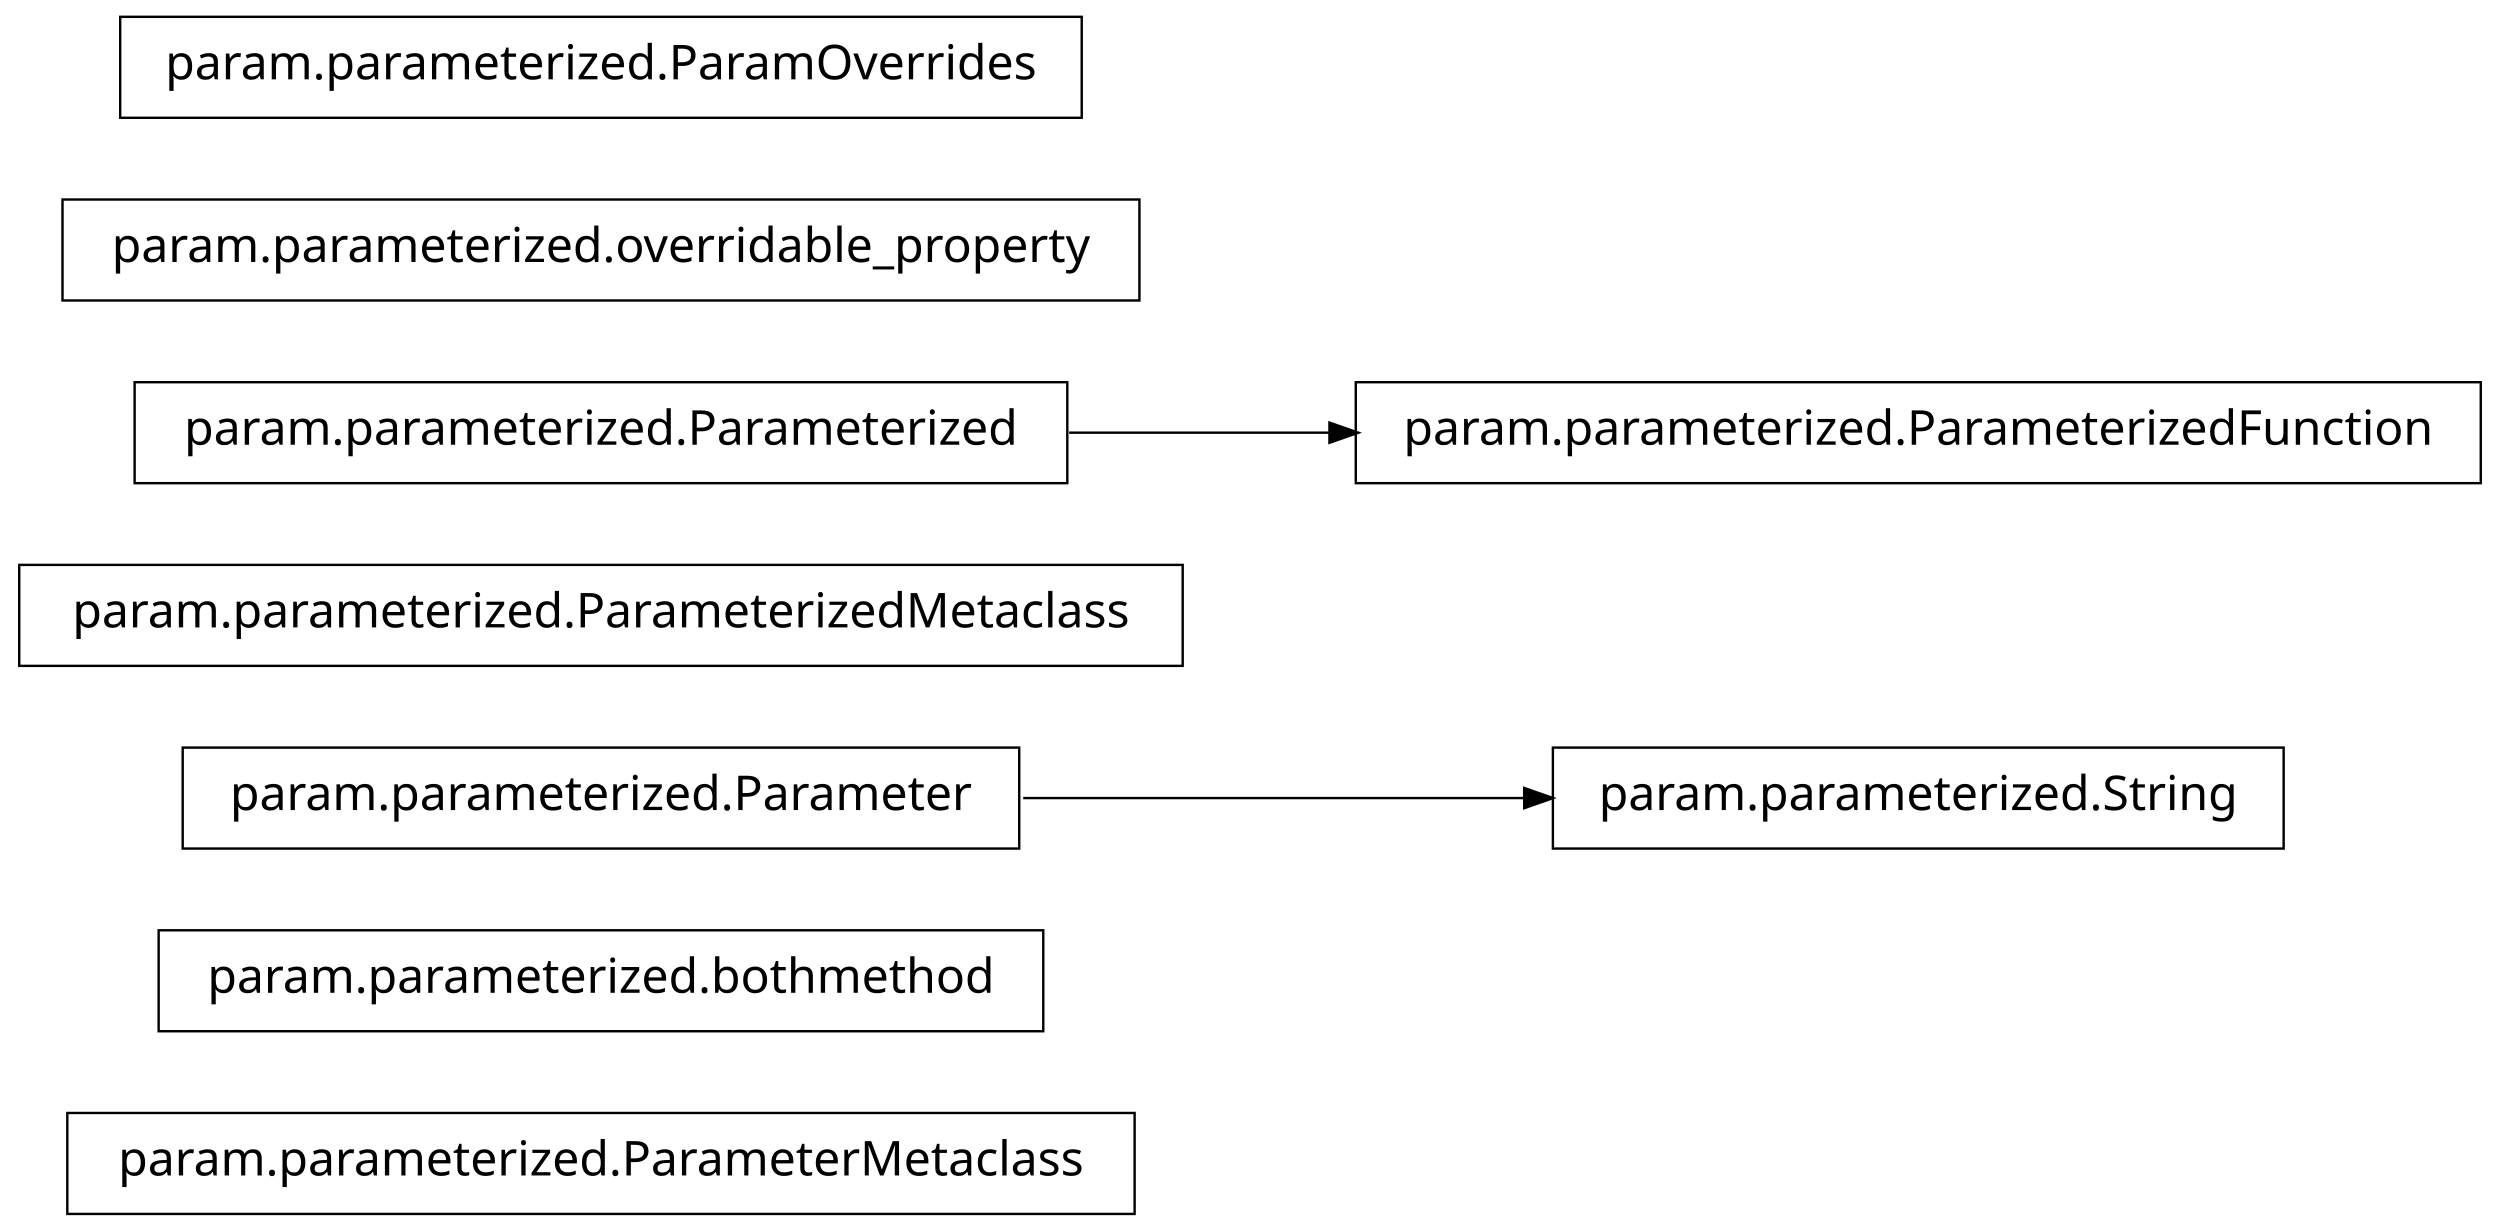
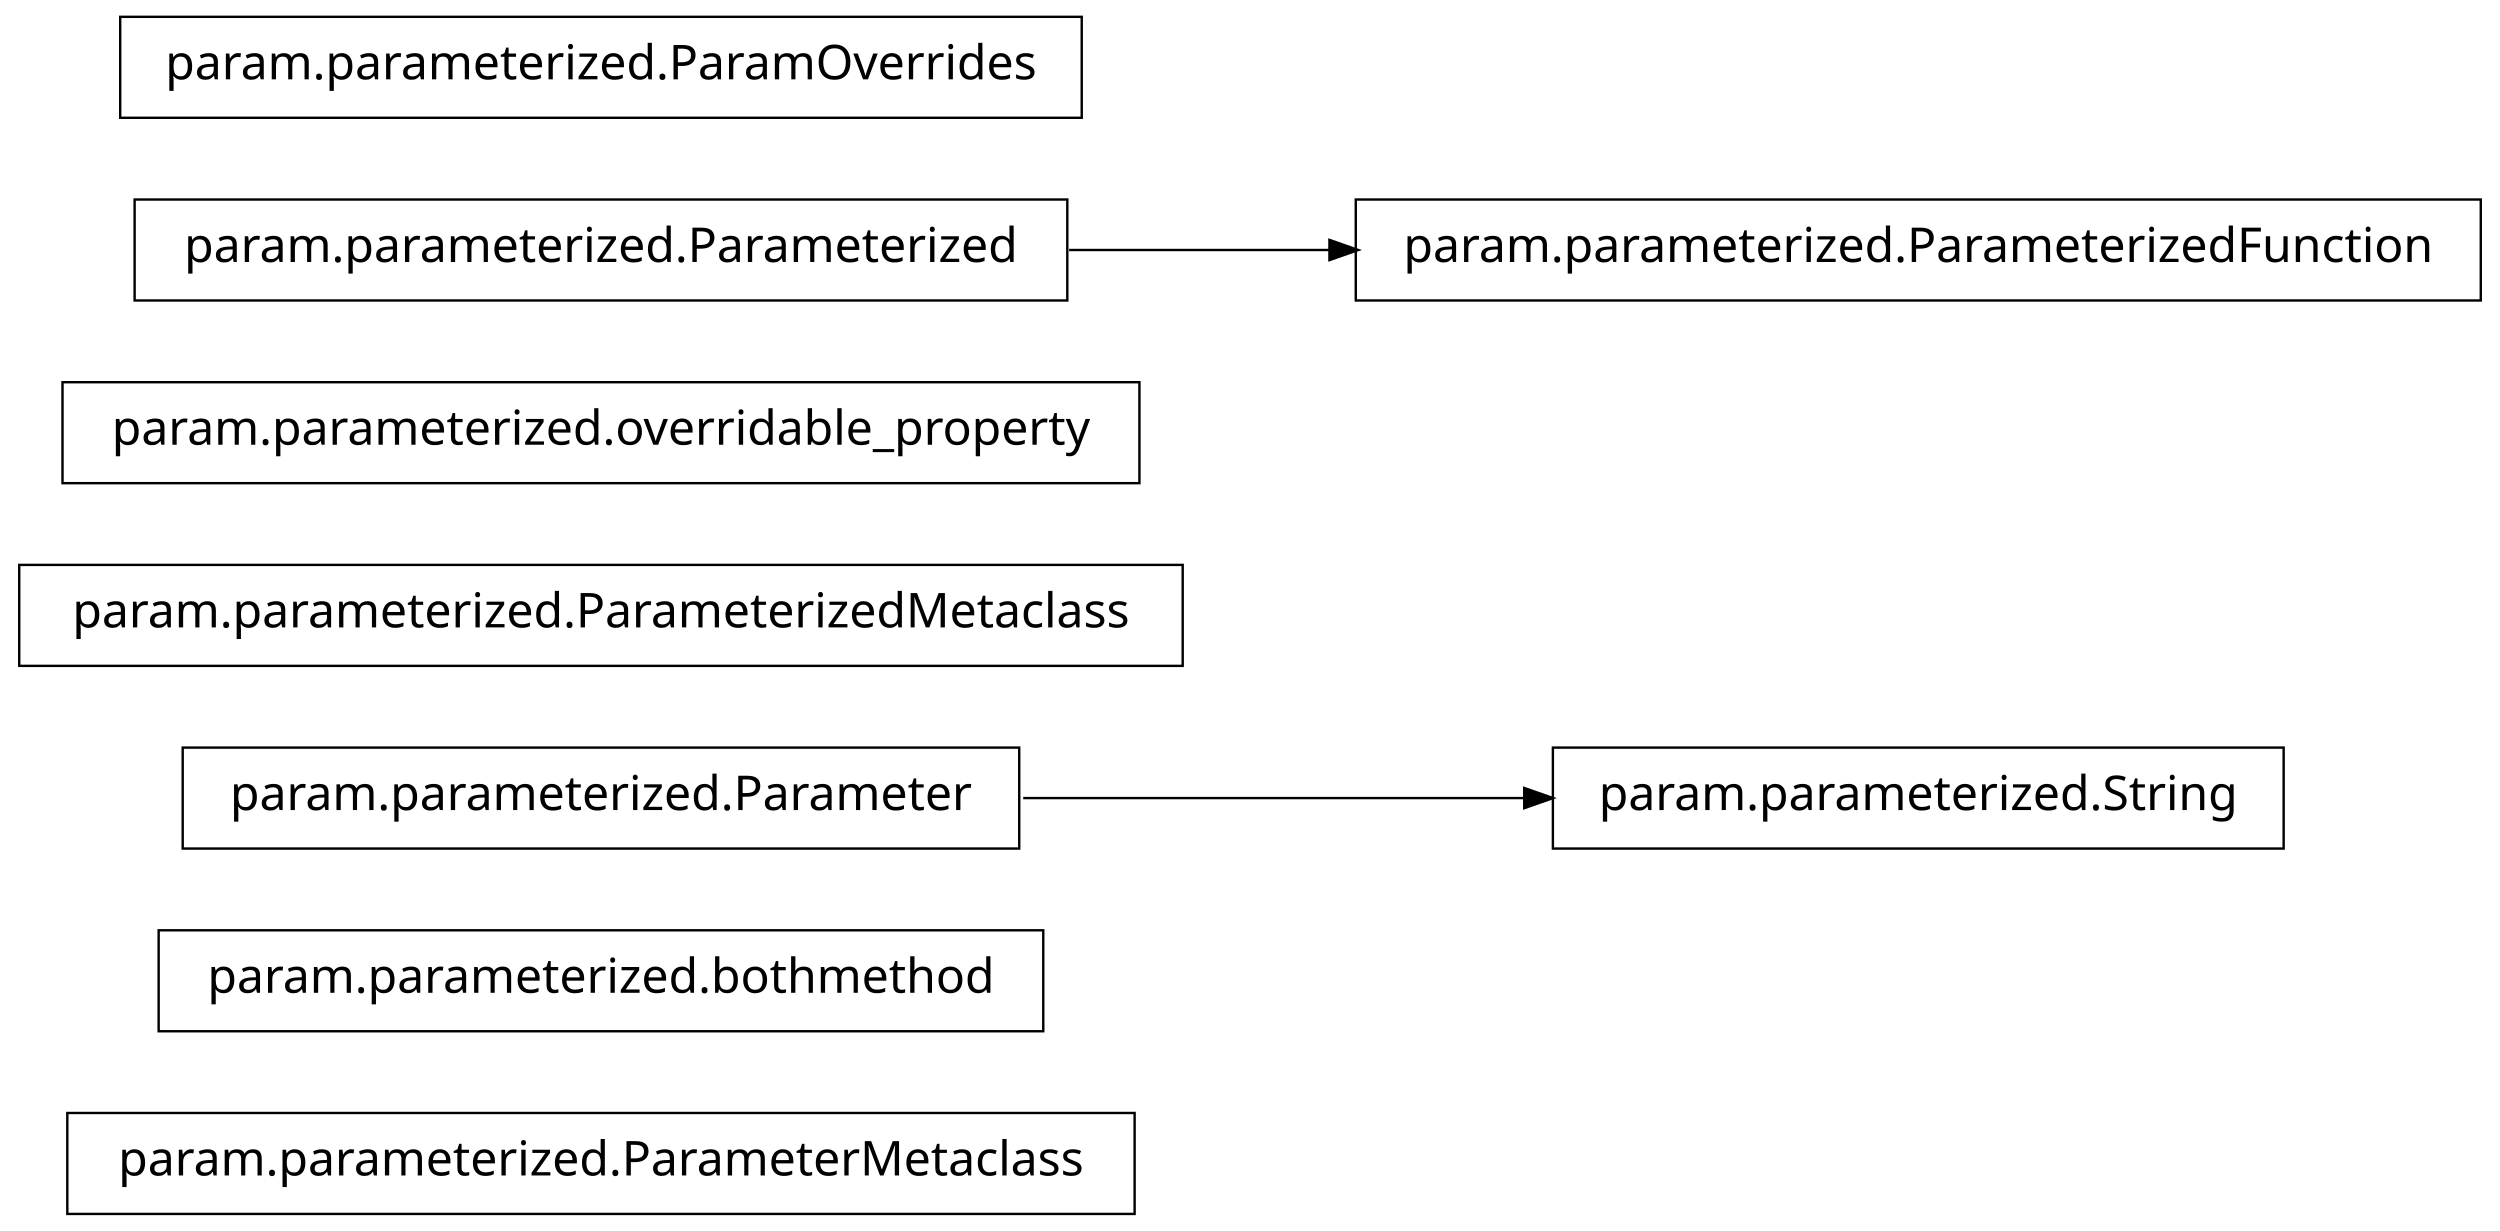
<svg xmlns="http://www.w3.org/2000/svg" width="520pt" height="256pt" viewBox="0.00 0.00 520.00 256.00">
  <g id="graph1" class="graph" transform="scale(1 1) rotate(0) translate(4 252)">
    <polygon fill="white" stroke="white" points="-4,5 -4,-252 517,-252 517,5 -4,5" />
    <g id="node1" class="node">
      <polygon fill="none" stroke="black" stroke-width="0.5" points="232,-20.5 10,-20.5 10,0.5 232,0.5 232,-20.5" />
      <text text-anchor="middle" x="121" y="-7.5" font-family="Vera" font-size="10.00">param.parameterized.ParameterMetaclass</text>
    </g>
    <g id="node2" class="node">
      <polygon fill="none" stroke="black" stroke-width="0.5" points="213,-58.5 29,-58.5 29,-37.5 213,-37.5 213,-58.5" />
      <text text-anchor="middle" x="121" y="-45.5" font-family="Vera" font-size="10.00">param.parameterized.bothmethod</text>
    </g>
    <g id="node3" class="node">
      <polygon fill="none" stroke="black" stroke-width="0.5" points="208,-96.5 34,-96.5 34,-75.5 208,-75.5 208,-96.5" />
      <text text-anchor="middle" x="121" y="-83.5" font-family="Vera" font-size="10.00">param.parameterized.Parameter</text>
    </g>
    <g id="node9" class="node">
      <polygon fill="none" stroke="black" stroke-width="0.5" points="471,-96.5 319,-96.5 319,-75.5 471,-75.5 471,-96.5" />
      <text text-anchor="middle" x="395" y="-83.5" font-family="Vera" font-size="10.00">param.parameterized.String</text>
    </g>
    <g id="edge4" class="edge">
      <path fill="none" stroke="black" stroke-width="0.5" d="M208.826,-86C242.257,-86 280.192,-86 313.057,-86" />
      <polygon fill="black" stroke="black" points="313.286,-87.75 318.286,-86 313.286,-84.25 313.286,-87.75" />
    </g>
    <g id="node4" class="node">
      <polygon fill="none" stroke="black" stroke-width="0.5" points="242,-134.5 9.9476e-14,-134.5 0,-113.5 242,-113.5 242,-134.5" />
      <text text-anchor="middle" x="121" y="-121.5" font-family="Vera" font-size="10.00">param.parameterized.ParameterizedMetaclass</text>
    </g>
    <g id="node5" class="node">
-       <polygon fill="none" stroke="black" stroke-width="0.5" points="218,-172.5 24,-172.5 24,-151.5 218,-151.5 218,-172.5" />
-       <text text-anchor="middle" x="121" y="-159.5" font-family="Vera" font-size="10.00">param.parameterized.Parameterized</text>
+       <polygon fill="none" stroke="black" stroke-width="0.5" points="233,-172.5 9,-172.5 9,-151.5 233,-151.5 233,-172.5" />
+       <text text-anchor="middle" x="121" y="-159.5" font-family="Vera" font-size="10.00">param.parameterized.overridable_property</text>
+     </g>
+     <g id="node6" class="node">
+       <polygon fill="none" stroke="black" stroke-width="0.5" points="218,-210.5 24,-210.5 24,-189.5 218,-189.5 218,-210.5" />
+       <text text-anchor="middle" x="121" y="-197.5" font-family="Vera" font-size="10.00">param.parameterized.Parameterized</text>
    </g>
    <g id="node7" class="node">
-       <polygon fill="none" stroke="black" stroke-width="0.5" points="512,-172.5 278,-172.5 278,-151.5 512,-151.5 512,-172.5" />
-       <text text-anchor="middle" x="395" y="-159.5" font-family="Vera" font-size="10.00">param.parameterized.ParameterizedFunction</text>
+       <polygon fill="none" stroke="black" stroke-width="0.5" points="512,-210.5 278,-210.5 278,-189.5 512,-189.5 512,-210.5" />
+       <text text-anchor="middle" x="395" y="-197.5" font-family="Vera" font-size="10.00">param.parameterized.ParameterizedFunction</text>
    </g>
    <g id="edge2" class="edge">
-       <path fill="none" stroke="black" stroke-width="0.5" d="M218.374,-162C235.949,-162 254.476,-162 272.655,-162" />
-       <polygon fill="black" stroke="black" points="272.772,-163.75 277.772,-162 272.772,-160.25 272.772,-163.75" />
-     </g>
-     <g id="node6" class="node">
-       <polygon fill="none" stroke="black" stroke-width="0.5" points="233,-210.5 9,-210.5 9,-189.5 233,-189.5 233,-210.5" />
-       <text text-anchor="middle" x="121" y="-197.5" font-family="Vera" font-size="10.00">param.parameterized.overridable_property</text>
+       <path fill="none" stroke="black" stroke-width="0.5" d="M218.374,-200C235.949,-200 254.476,-200 272.655,-200" />
+       <polygon fill="black" stroke="black" points="272.772,-201.75 277.772,-200 272.772,-198.25 272.772,-201.75" />
    </g>
    <g id="node11" class="node">
      <polygon fill="none" stroke="black" stroke-width="0.5" points="221,-248.5 21,-248.5 21,-227.5 221,-227.5 221,-248.5" />
      <text text-anchor="middle" x="121" y="-235.5" font-family="Vera" font-size="10.00">param.parameterized.ParamOverrides</text>
    </g>
  </g>
</svg>
